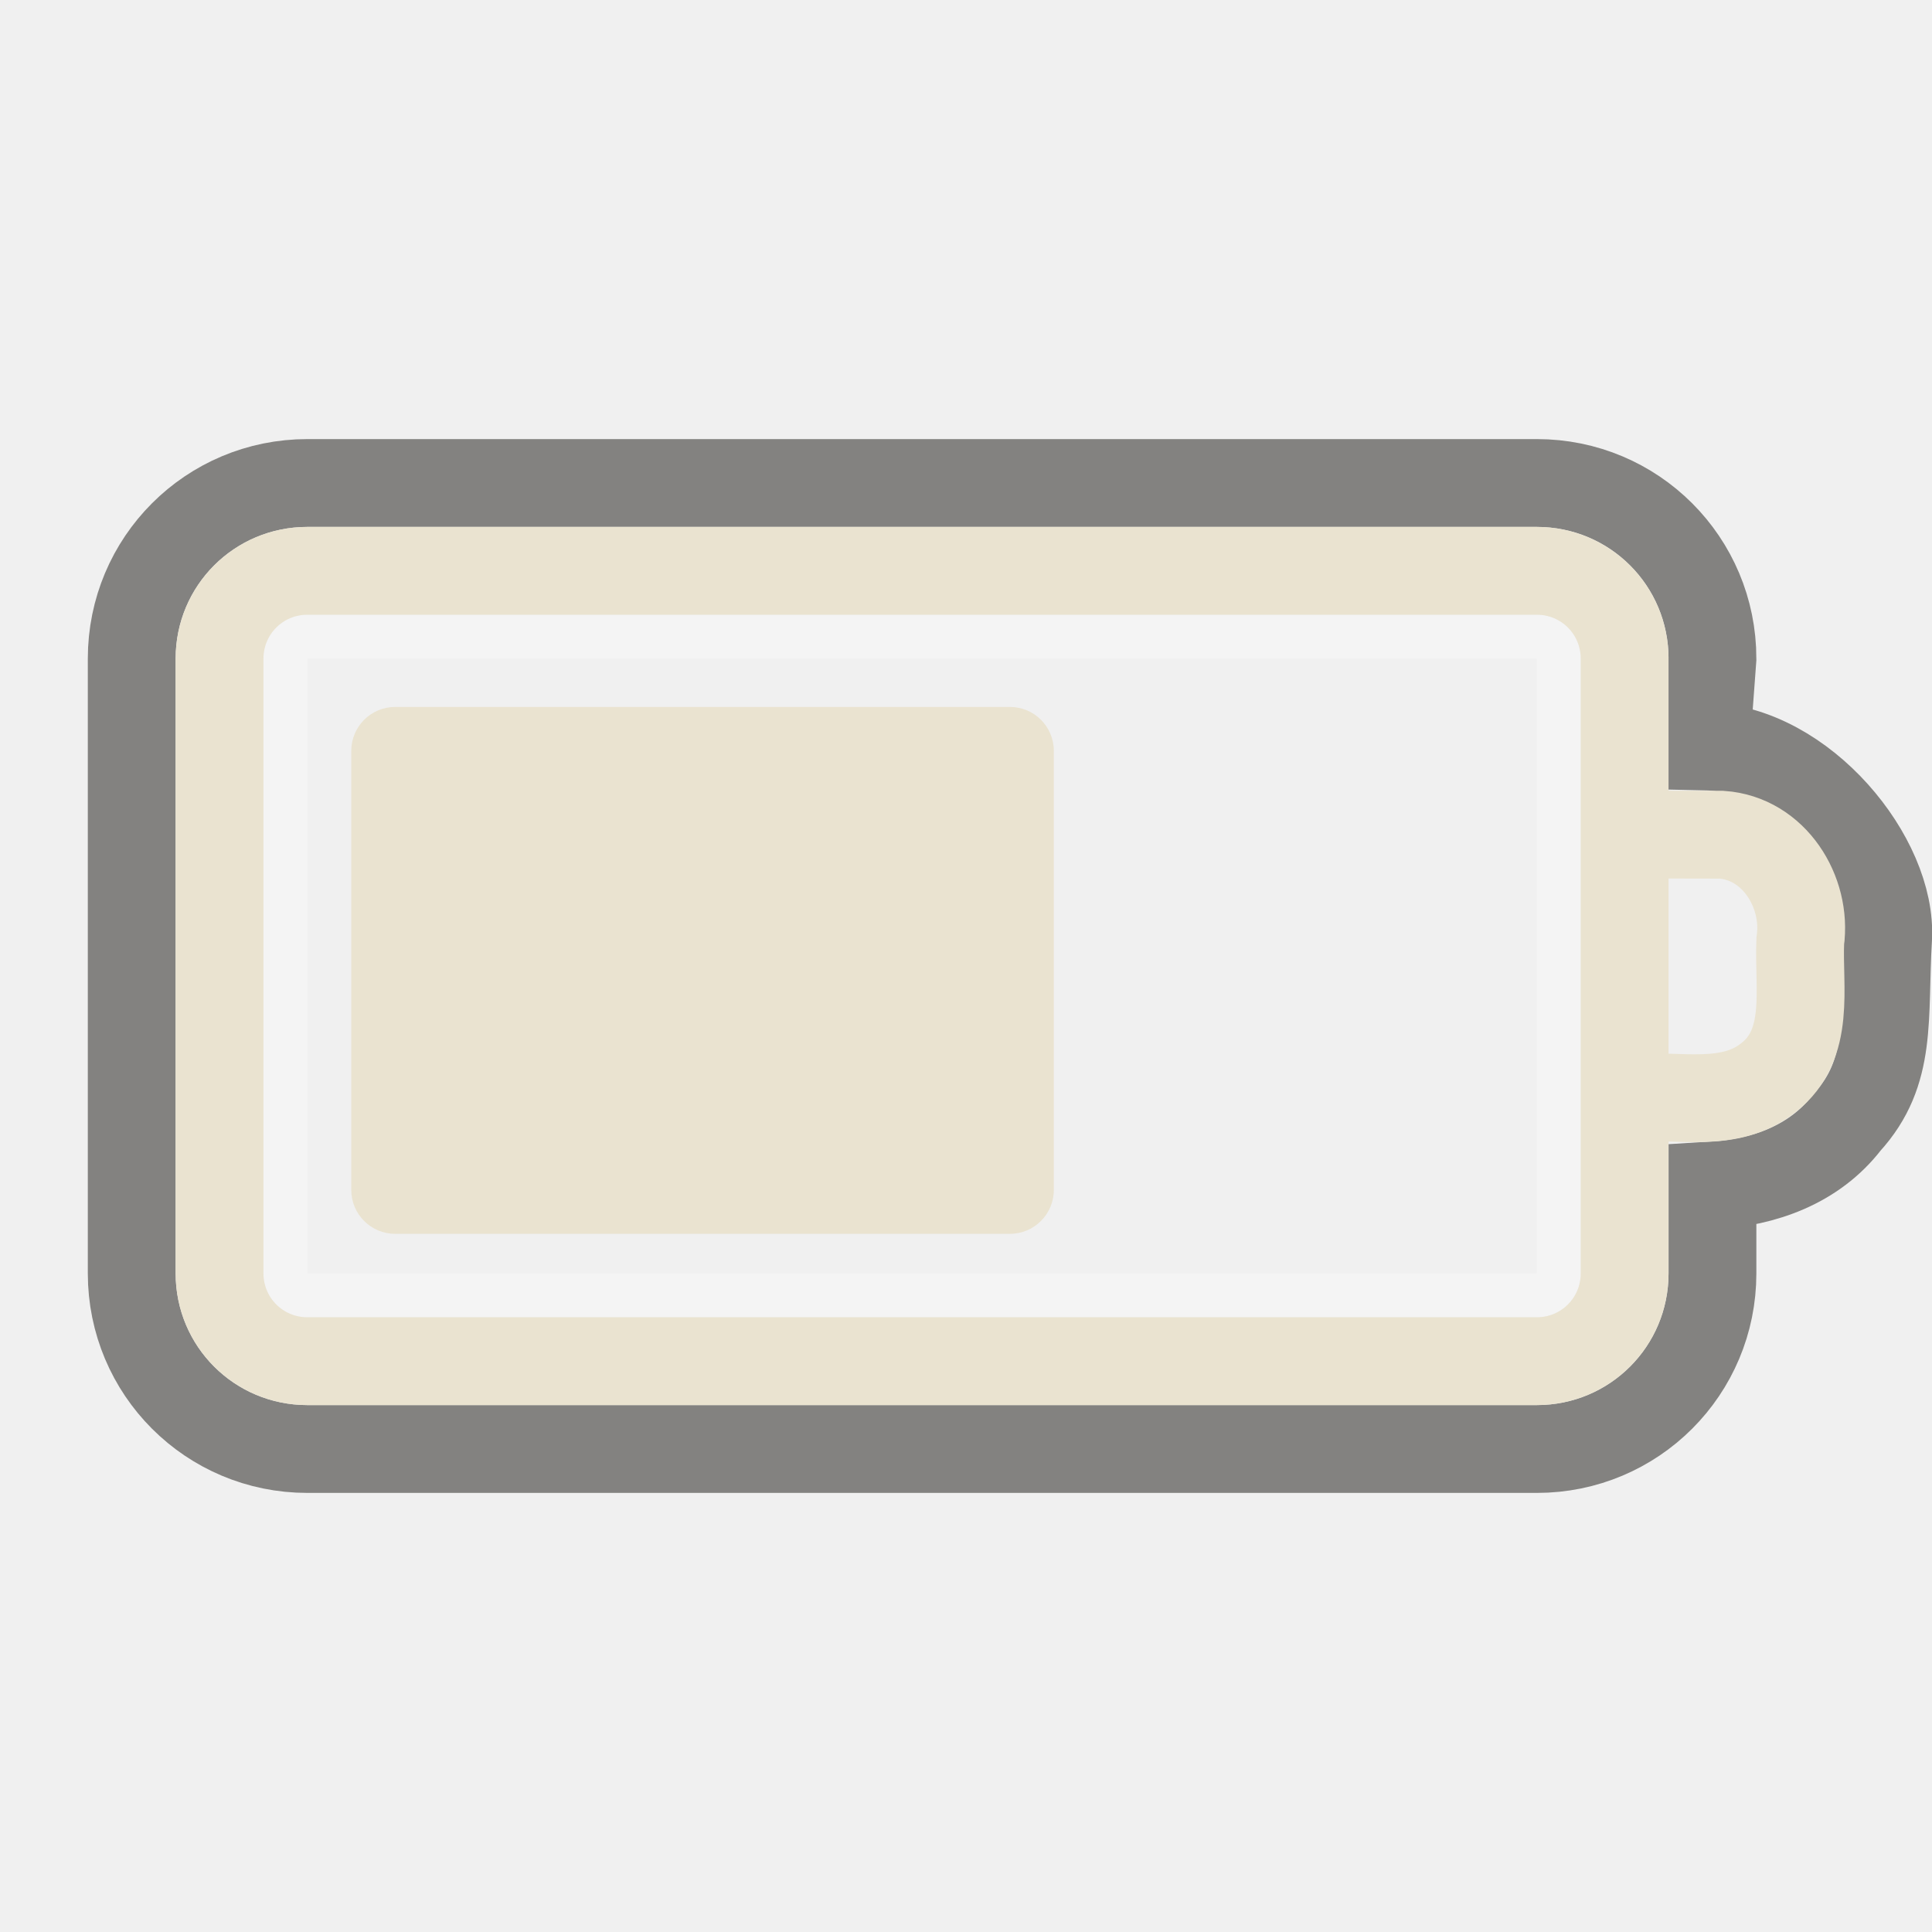
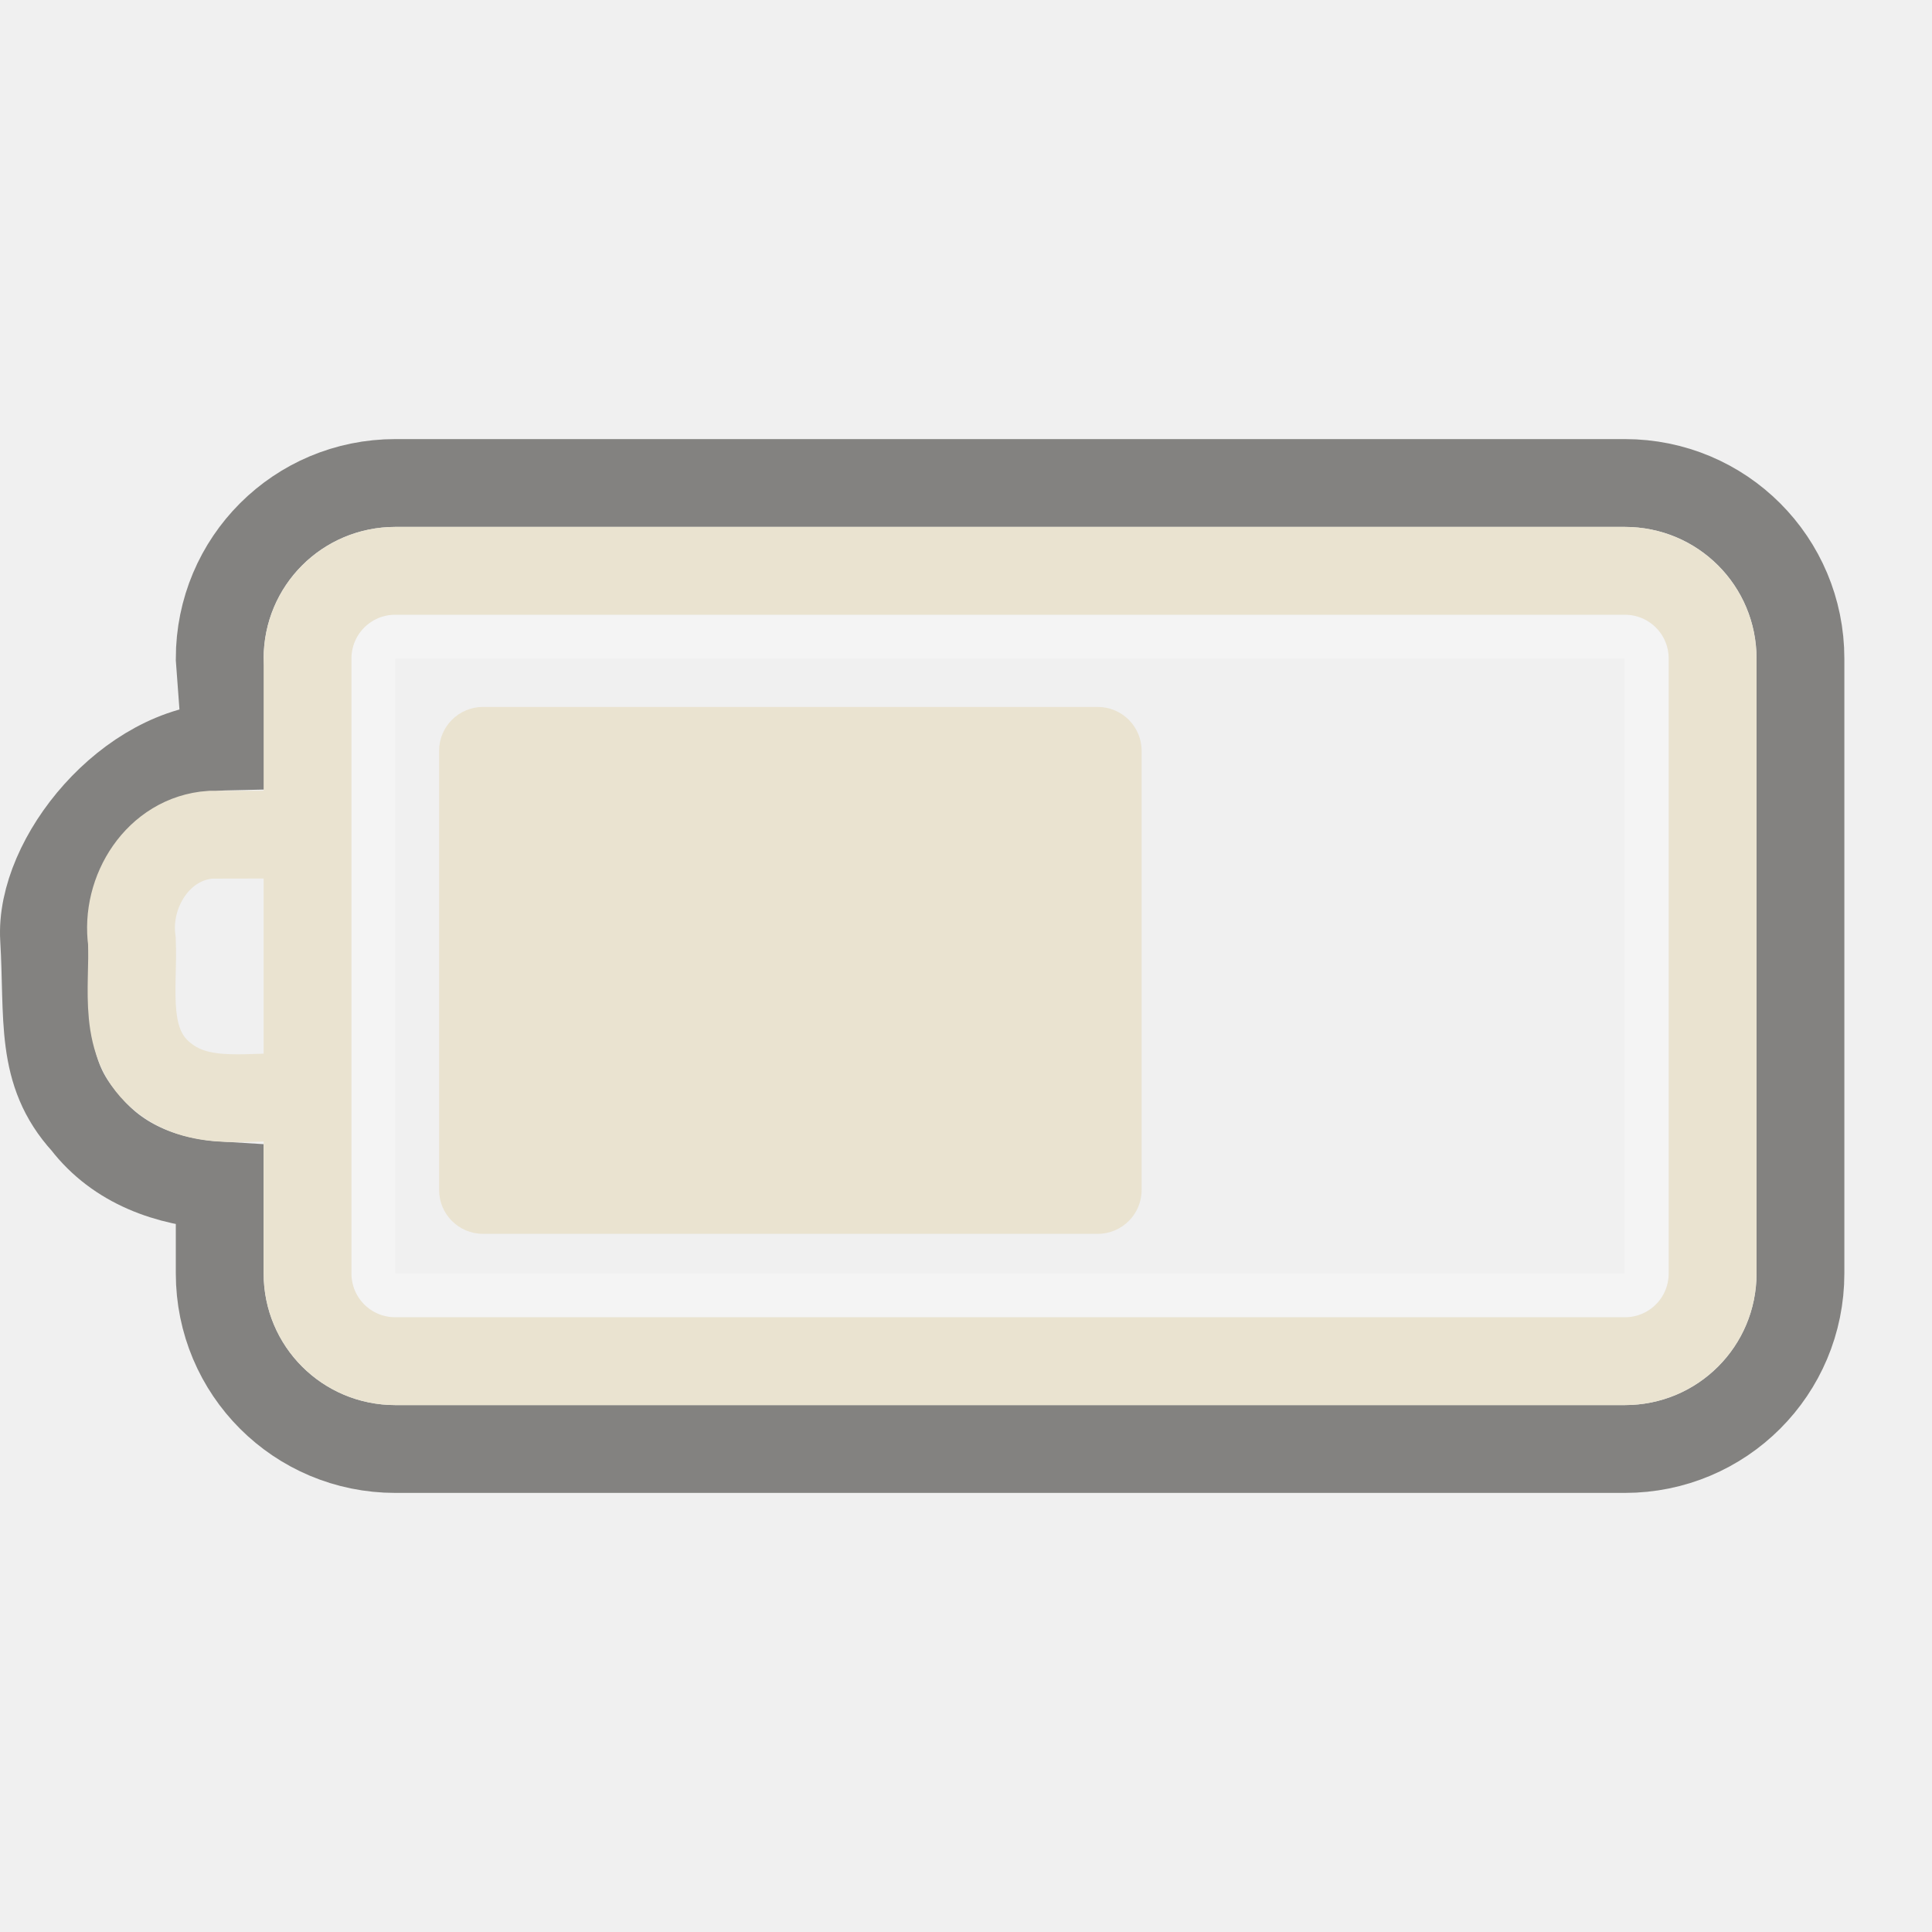
<svg xmlns="http://www.w3.org/2000/svg" version="1.0" width="22" height="22" id="svg3240">
  <defs id="defs3242">
    </defs>
-   <g id="layer1">
-     <rect width="14.5" height="7.5" rx="0.25" ry="0.25" x="3.25" y="7.25" id="rect3236" style="opacity:0.3;fill:none;fill-opacity:1;fill-rule:nonzero;stroke:#ffffff;stroke-width:0.5;stroke-linecap:round;stroke-linejoin:miter;marker:none;marker-start:none;marker-mid:none;marker-end:none;stroke-miterlimit:4;stroke-dasharray:none;stroke-dashoffset:0;stroke-opacity:1;visibility:visible;display:inline;overflow:visible;enable-background:accumulate" />
-     <path d="M 3.5,5.5 C 2.392,5.5 1.5,6.392 1.5,7.5 L 1.5,14.5 C 1.5,15.608 2.392,16.5 3.5,16.5 L 17.5,16.5 C 18.608,16.5 19.5,15.608 19.5,14.5 L 19.5,13.5 C 20.087,13.465 20.66,13.263 21.031,12.781 C 21.556,12.206 21.446,11.592 21.5,10.688 C 21.554,9.783 20.531,8.524 19.426,8.5 L 19.5,7.5 C 19.5,6.392 18.608,5.5 17.5,5.5 L 3.5,5.5 z" id="rect3225" style="opacity:0.6;fill:none;fill-opacity:1;fill-rule:nonzero;stroke:#3a3935;stroke-width:1;stroke-linecap:round;stroke-linejoin:miter;marker:none;marker-start:none;marker-mid:none;marker-end:none;stroke-miterlimit:4;stroke-dasharray:none;stroke-dashoffset:0;stroke-opacity:1;visibility:visible;display:inline;overflow:visible;enable-background:accumulate" />
-     <rect width="6" height="8" rx="0.5" ry="0.5" x="8.05" y="-12" transform="matrix(0,1,-1,0,0,0)" id="rect3728" style="fill:#eae3d0;fill-opacity:1;fill-rule:evenodd;stroke:none;stroke-width:1.7;stroke-linecap:round;stroke-linejoin:miter;marker:none;marker-start:none;marker-mid:none;marker-end:none;stroke-miterlimit:4;stroke-dasharray:none;stroke-dashoffset:0;stroke-opacity:1;visibility:visible;display:inline;overflow:visible;enable-background:accumulate" />
-     <path d="M 3.5,6.5 L 17.5,6.5 C 18.054,6.5 18.5,6.946 18.5,7.5 L 18.5,14.5 C 18.5,15.054 18.054,15.5 17.5,15.5 L 3.5,15.5 C 2.946,15.5 2.5,15.054 2.5,14.5 L 2.5,7.5 C 2.5,6.946 2.946,6.5 3.5,6.5 z M 18.618,9.503 C 18.946,9.503 19.275,9.504 19.603,9.505 C 20.2,9.546 20.579,10.155 20.5,10.717 C 20.477,11.25 20.624,11.894 20.137,12.272 C 19.698,12.623 19.116,12.464 18.6,12.5" id="rect2442" style="fill:none;fill-opacity:1;fill-rule:nonzero;stroke:#eae3d0;stroke-width:1;stroke-linecap:round;stroke-linejoin:miter;marker:none;marker-start:none;marker-mid:none;marker-end:none;stroke-miterlimit:4;stroke-dashoffset:0;stroke-opacity:1;visibility:visible;display:inline;overflow:visible;enable-background:accumulate" />
-   </g>
+   <rect style="opacity:0.3;fill:none;fill-opacity:1;fill-rule:nonzero;stroke:#ffffff;stroke-width:0.5;stroke-linecap:round;stroke-linejoin:miter;marker:none;marker-start:none;marker-mid:none;marker-end:none;stroke-miterlimit:4;stroke-dasharray:none;stroke-dashoffset:0;stroke-opacity:1;visibility:visible;display:inline;overflow:visible;enable-background:accumulate" id="rect3236" y="7.25" x="4.25" ry="0.25" rx="0.25" height="7.5" width="14.5" />
+   <path style="opacity:0.6;fill:none;fill-opacity:1;fill-rule:nonzero;stroke:#3a3935;stroke-width:1;stroke-linecap:round;stroke-linejoin:miter;marker:none;marker-start:none;marker-mid:none;marker-end:none;stroke-miterlimit:4;stroke-dasharray:none;stroke-dashoffset:0;stroke-opacity:1;visibility:visible;display:inline;overflow:visible;enable-background:accumulate" id="rect3225" d="M 18.502,5.5 C 19.61,5.5 20.502,6.392 20.502,7.5 L 20.502,14.5 C 20.502,15.608 19.61,16.5 18.502,16.5 L 4.502,16.5 C 3.394,16.5 2.502,15.608 2.502,14.5 L 2.502,13.5 C 1.915,13.465 1.342,13.263 0.971,12.781 C 0.446,12.206 0.556,11.592 0.502,10.688 C 0.448,9.783 1.471,8.524 2.576,8.5 L 2.502,7.5 C 2.502,6.392 3.394,5.5 4.502,5.5 L 18.502,5.5 z" />
+   <rect style="fill:#eae3d0;fill-opacity:1;fill-rule:evenodd;stroke:none;stroke-width:1.7;stroke-linecap:round;stroke-linejoin:miter;marker:none;marker-start:none;marker-mid:none;marker-end:none;stroke-miterlimit:4;stroke-dasharray:none;stroke-dashoffset:0;stroke-opacity:1;visibility:visible;display:inline;overflow:visible;enable-background:accumulate" id="rect3728" transform="matrix(0,1,-1,0,0,0)" y="-13" x="8.05" ry="0.5" rx="0.5" height="8" width="6" />
+   <path style="fill:none;fill-opacity:1;fill-rule:nonzero;stroke:#eae3d0;stroke-width:1;stroke-linecap:round;stroke-linejoin:miter;marker:none;marker-start:none;marker-mid:none;marker-end:none;stroke-miterlimit:4;stroke-dashoffset:0;stroke-opacity:1;visibility:visible;display:inline;overflow:visible;enable-background:accumulate" id="rect2442" d="M 18.502,6.5 L 4.502,6.5 C 3.948,6.5 3.502,6.946 3.502,7.5 L 3.502,14.5 C 3.502,15.054 3.948,15.5 4.502,15.5 L 18.502,15.5 C 19.056,15.5 19.502,15.054 19.502,14.5 L 19.502,7.5 C 19.502,6.946 19.056,6.5 18.502,6.5 z M 3.384,9.503 C 3.056,9.503 2.728,9.504 2.399,9.505 C 1.802,9.546 1.423,10.155 1.502,10.717 C 1.525,11.25 1.378,11.894 1.865,12.272 C 2.304,12.623 2.886,12.464 3.402,12.5" />
</svg>
